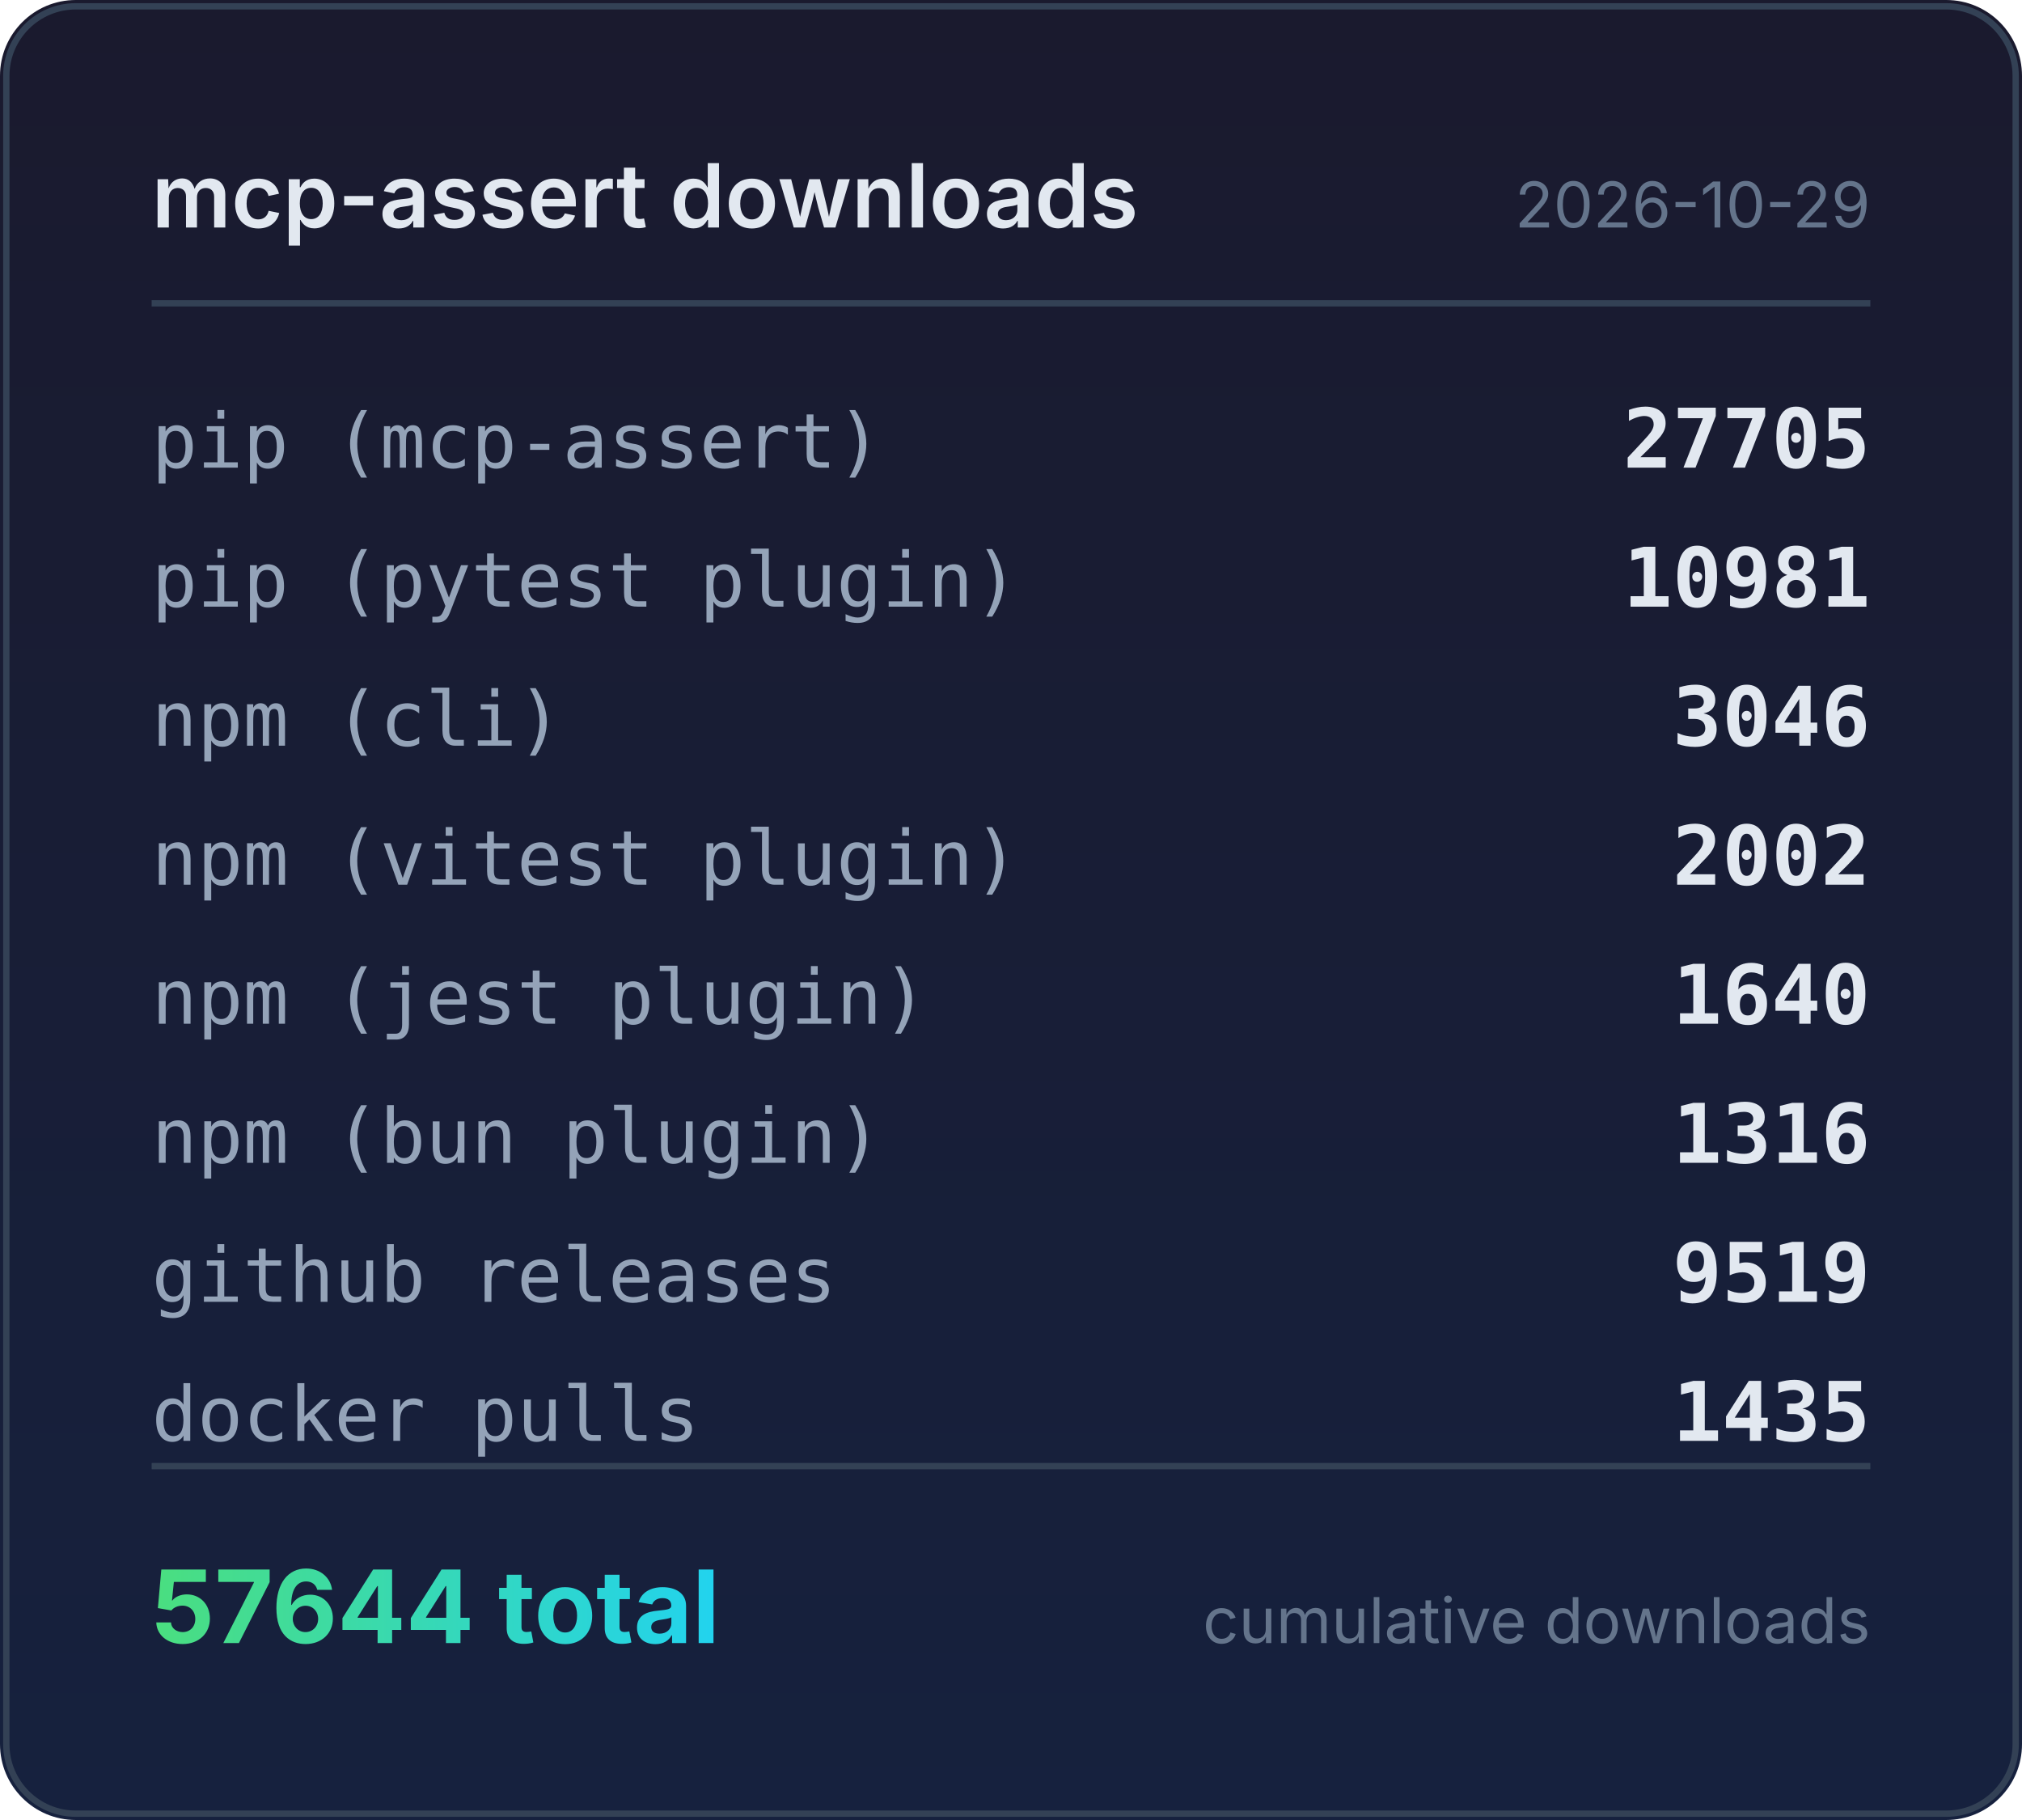
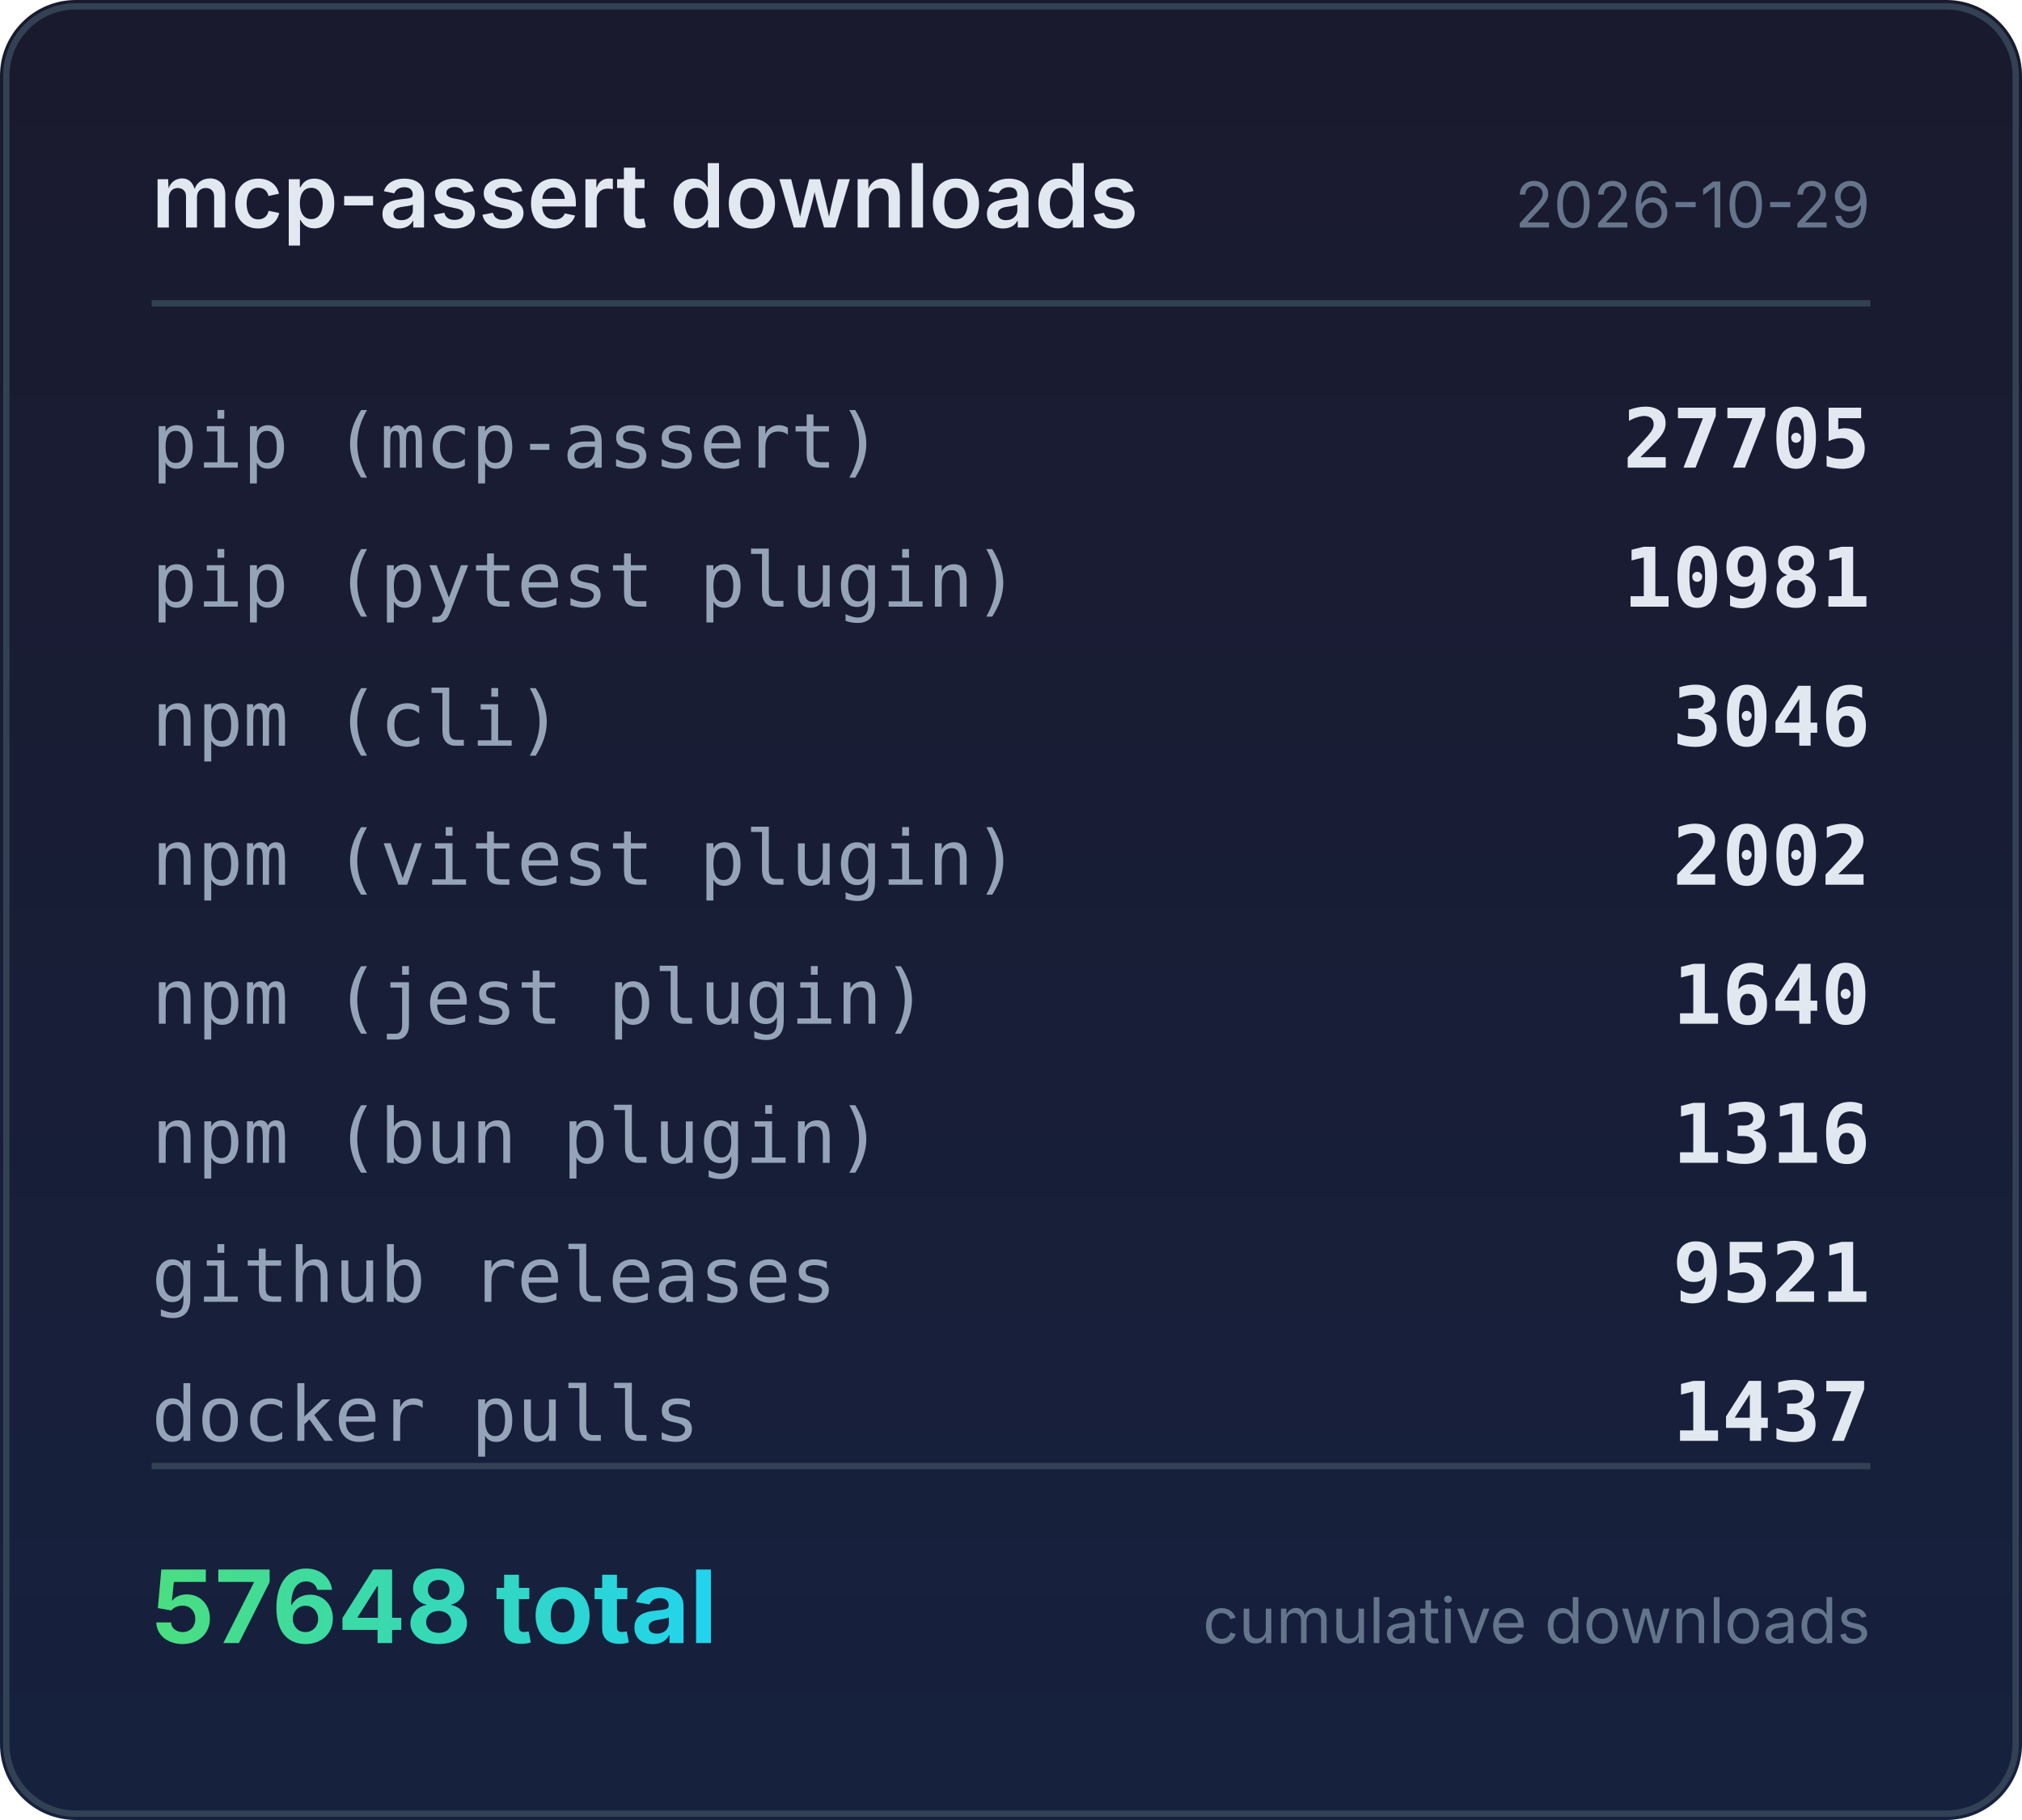
<svg xmlns="http://www.w3.org/2000/svg" width="320" height="288" viewBox="0 0 320 288">
  <defs>
    <linearGradient id="bg" x1="0" y1="0" x2="0" y2="1">
      <stop offset="0%" stop-color="#1a1a2e" />
      <stop offset="100%" stop-color="#16213e" />
    </linearGradient>
    <linearGradient id="accent" x1="0" y1="0" x2="1" y2="0">
      <stop offset="0%" stop-color="#4ade80" />
      <stop offset="100%" stop-color="#22d3ee" />
    </linearGradient>
  </defs>
  <rect width="320" height="288" rx="12" fill="url(#bg)" />
  <rect x="1" y="1" width="318" height="286" rx="11" fill="none" stroke="#334155" stroke-width="1" />
  <text x="24" y="36" fill="#e2e8f0" font-family="system-ui,-apple-system,sans-serif" font-size="14" font-weight="600">mcp-assert downloads</text>
  <text x="296" y="36" fill="#64748b" font-family="system-ui,-apple-system,sans-serif" font-size="10" text-anchor="end">2026-10-29</text>
  <line x1="24" y1="48" x2="296" y2="48" stroke="#334155" stroke-width="1" />
  <text x="24" y="74" fill="#94a3b8" font-family="ui-monospace,monospace" font-size="12">pip (mcp-assert)</text>
  <text x="296" y="74" fill="#e2e8f0" font-family="ui-monospace,monospace" font-size="13" font-weight="600" text-anchor="end">27705</text>
  <text x="24" y="96" fill="#94a3b8" font-family="ui-monospace,monospace" font-size="12">pip (pytest plugin)</text>
  <text x="296" y="96" fill="#e2e8f0" font-family="ui-monospace,monospace" font-size="13" font-weight="600" text-anchor="end">10981</text>
  <text x="24" y="118" fill="#94a3b8" font-family="ui-monospace,monospace" font-size="12">npm (cli)</text>
  <text x="296" y="118" fill="#e2e8f0" font-family="ui-monospace,monospace" font-size="13" font-weight="600" text-anchor="end">3046</text>
  <text x="24" y="140" fill="#94a3b8" font-family="ui-monospace,monospace" font-size="12">npm (vitest plugin)</text>
  <text x="296" y="140" fill="#e2e8f0" font-family="ui-monospace,monospace" font-size="13" font-weight="600" text-anchor="end">2002</text>
  <text x="24" y="162" fill="#94a3b8" font-family="ui-monospace,monospace" font-size="12">npm (jest plugin)</text>
  <text x="296" y="162" fill="#e2e8f0" font-family="ui-monospace,monospace" font-size="13" font-weight="600" text-anchor="end">1640</text>
  <text x="24" y="184" fill="#94a3b8" font-family="ui-monospace,monospace" font-size="12">npm (bun plugin)</text>
  <text x="296" y="184" fill="#e2e8f0" font-family="ui-monospace,monospace" font-size="13" font-weight="600" text-anchor="end">1316</text>
  <text x="24" y="206" fill="#94a3b8" font-family="ui-monospace,monospace" font-size="12">github releases</text>
-   <text x="296" y="206" fill="#e2e8f0" font-family="ui-monospace,monospace" font-size="13" font-weight="600" text-anchor="end">9519</text>
+   <text x="296" y="206" fill="#e2e8f0" font-family="ui-monospace,monospace" font-size="13" font-weight="600" text-anchor="end">9521</text>
  <text x="24" y="228" fill="#94a3b8" font-family="ui-monospace,monospace" font-size="12">docker pulls</text>
-   <text x="296" y="228" fill="#e2e8f0" font-family="ui-monospace,monospace" font-size="13" font-weight="600" text-anchor="end">1435</text>
+   <text x="296" y="228" fill="#e2e8f0" font-family="ui-monospace,monospace" font-size="13" font-weight="600" text-anchor="end">1437</text>
  <line x1="24" y1="232" x2="296" y2="232" stroke="#334155" stroke-width="1" />
-   <text x="24" y="260" fill="url(#accent)" font-family="system-ui,-apple-system,sans-serif" font-size="16" font-weight="700">57644 total</text>
+   <text x="24" y="260" fill="url(#accent)" font-family="system-ui,-apple-system,sans-serif" font-size="16" font-weight="700">57648 total</text>
  <text x="296" y="260" fill="#64748b" font-family="system-ui,-apple-system,sans-serif" font-size="10" text-anchor="end">cumulative downloads</text>
</svg>
